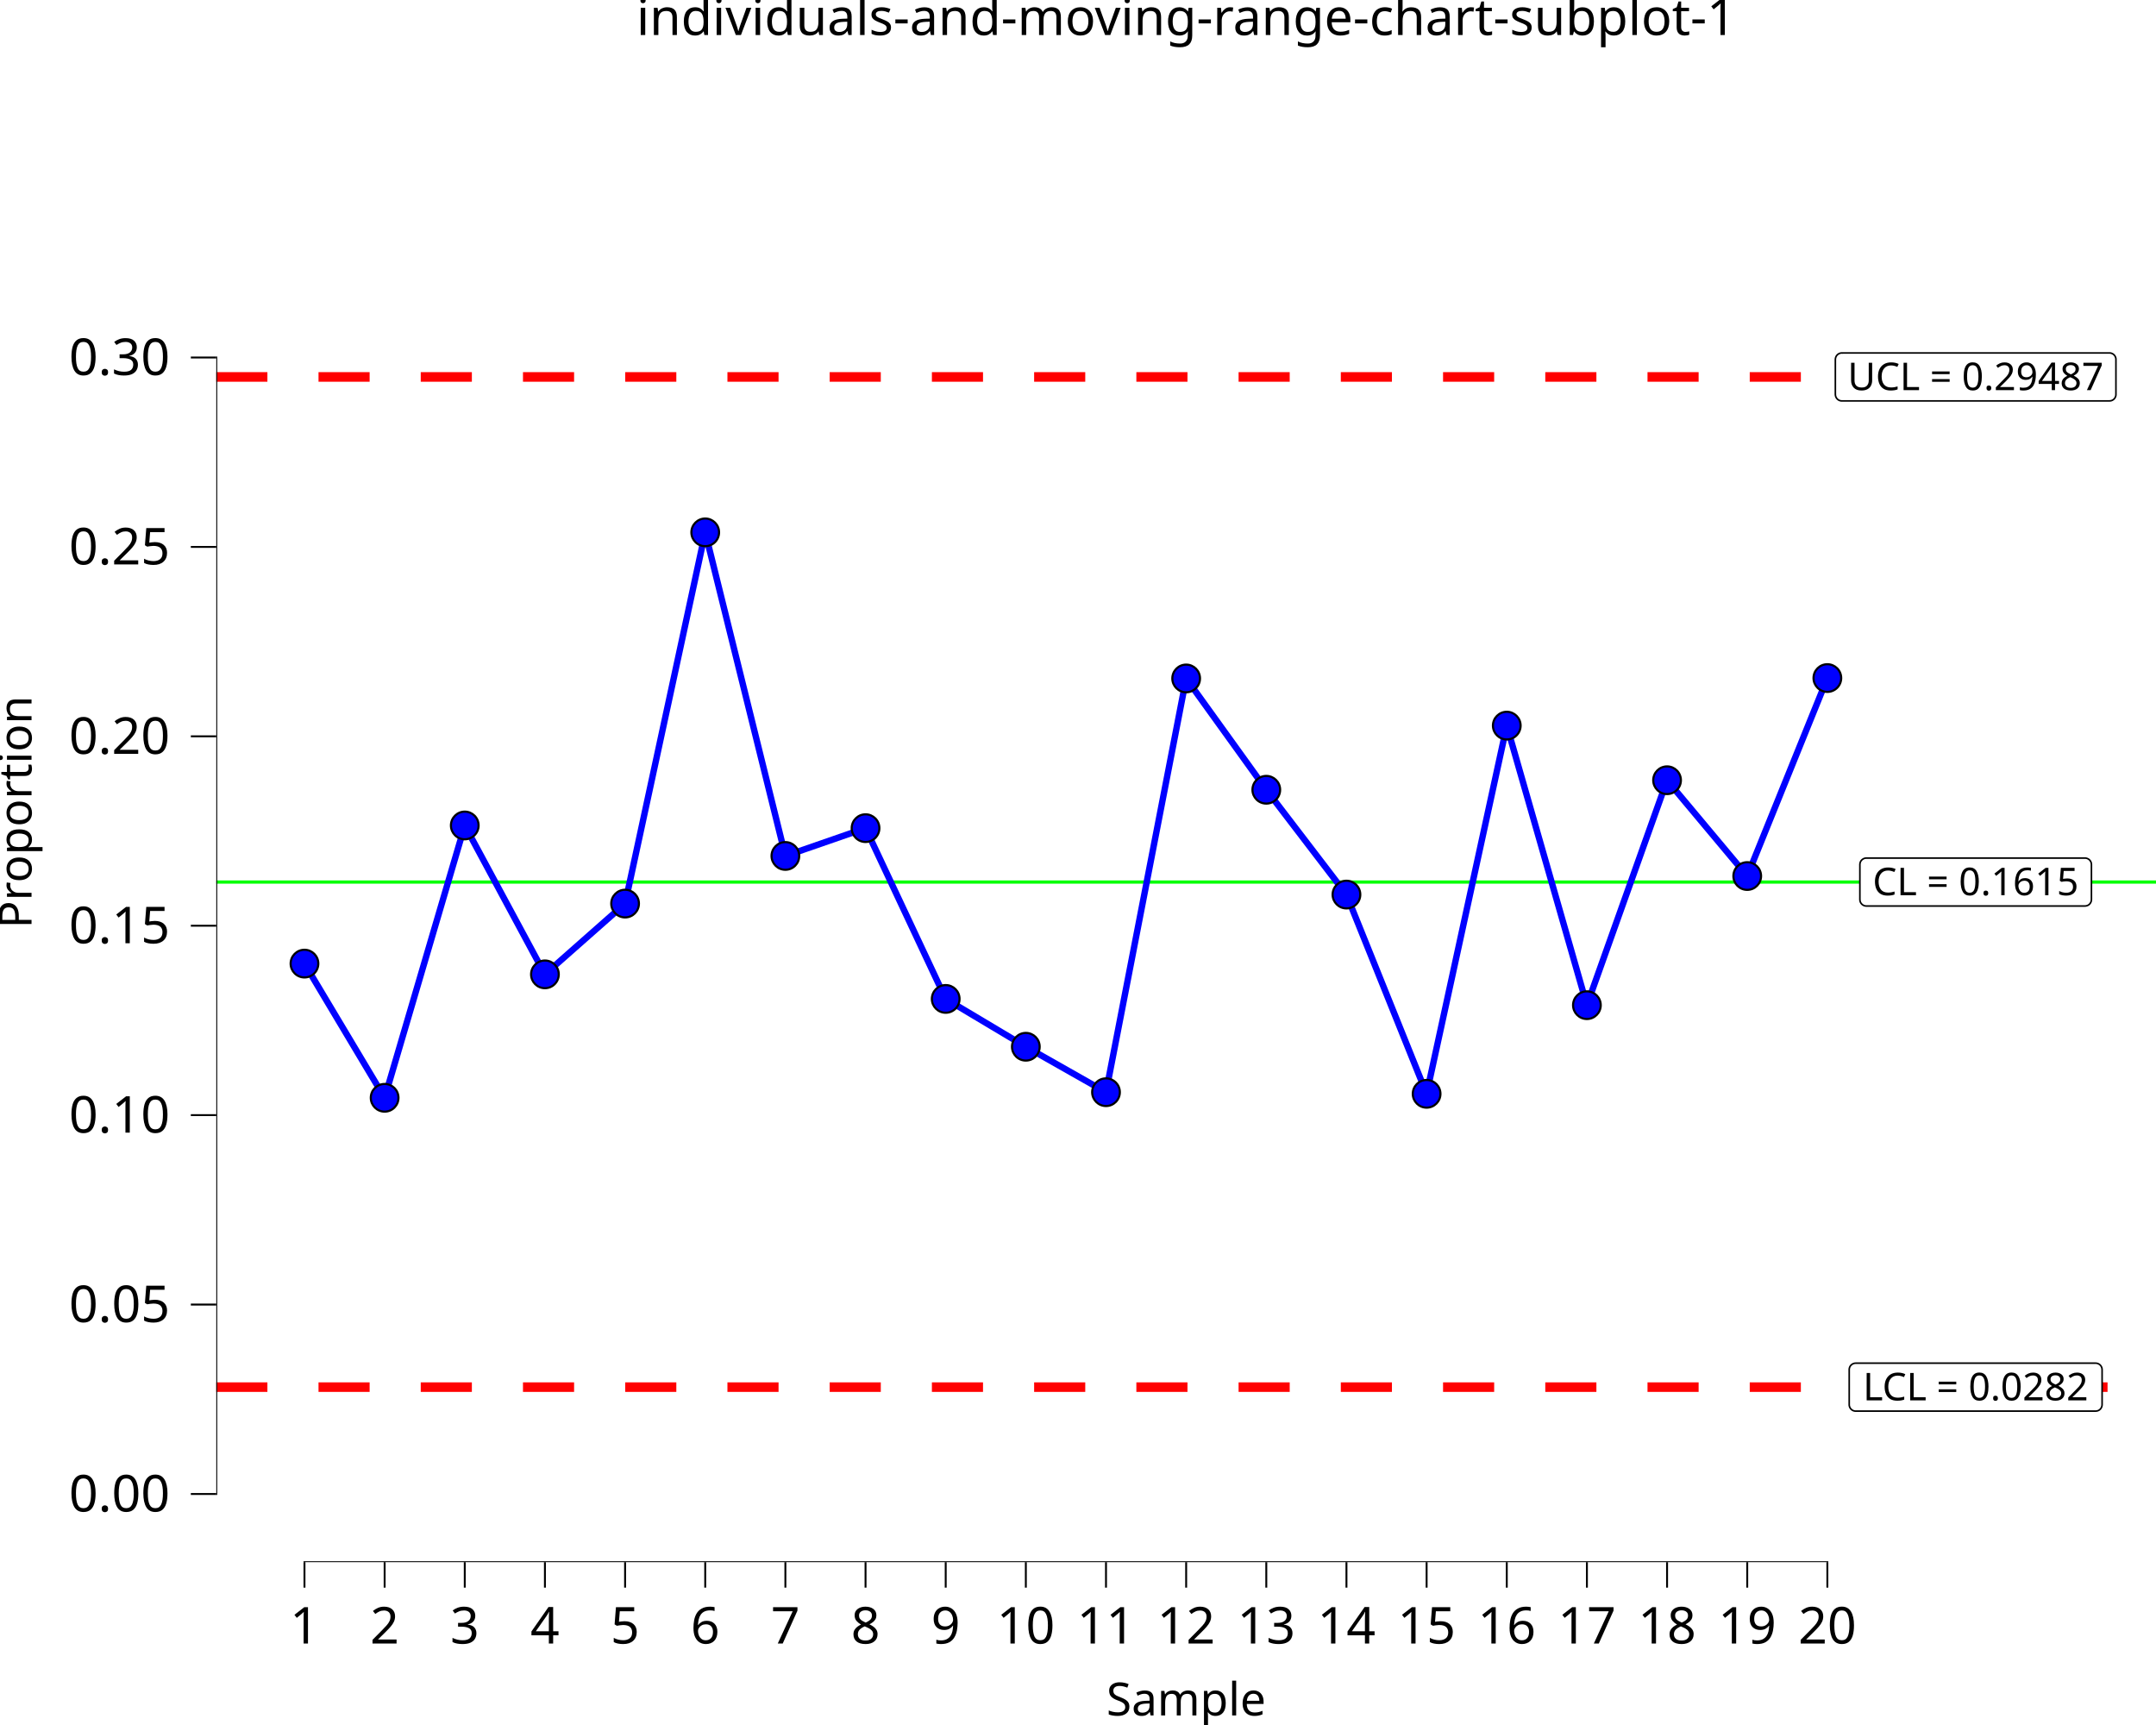
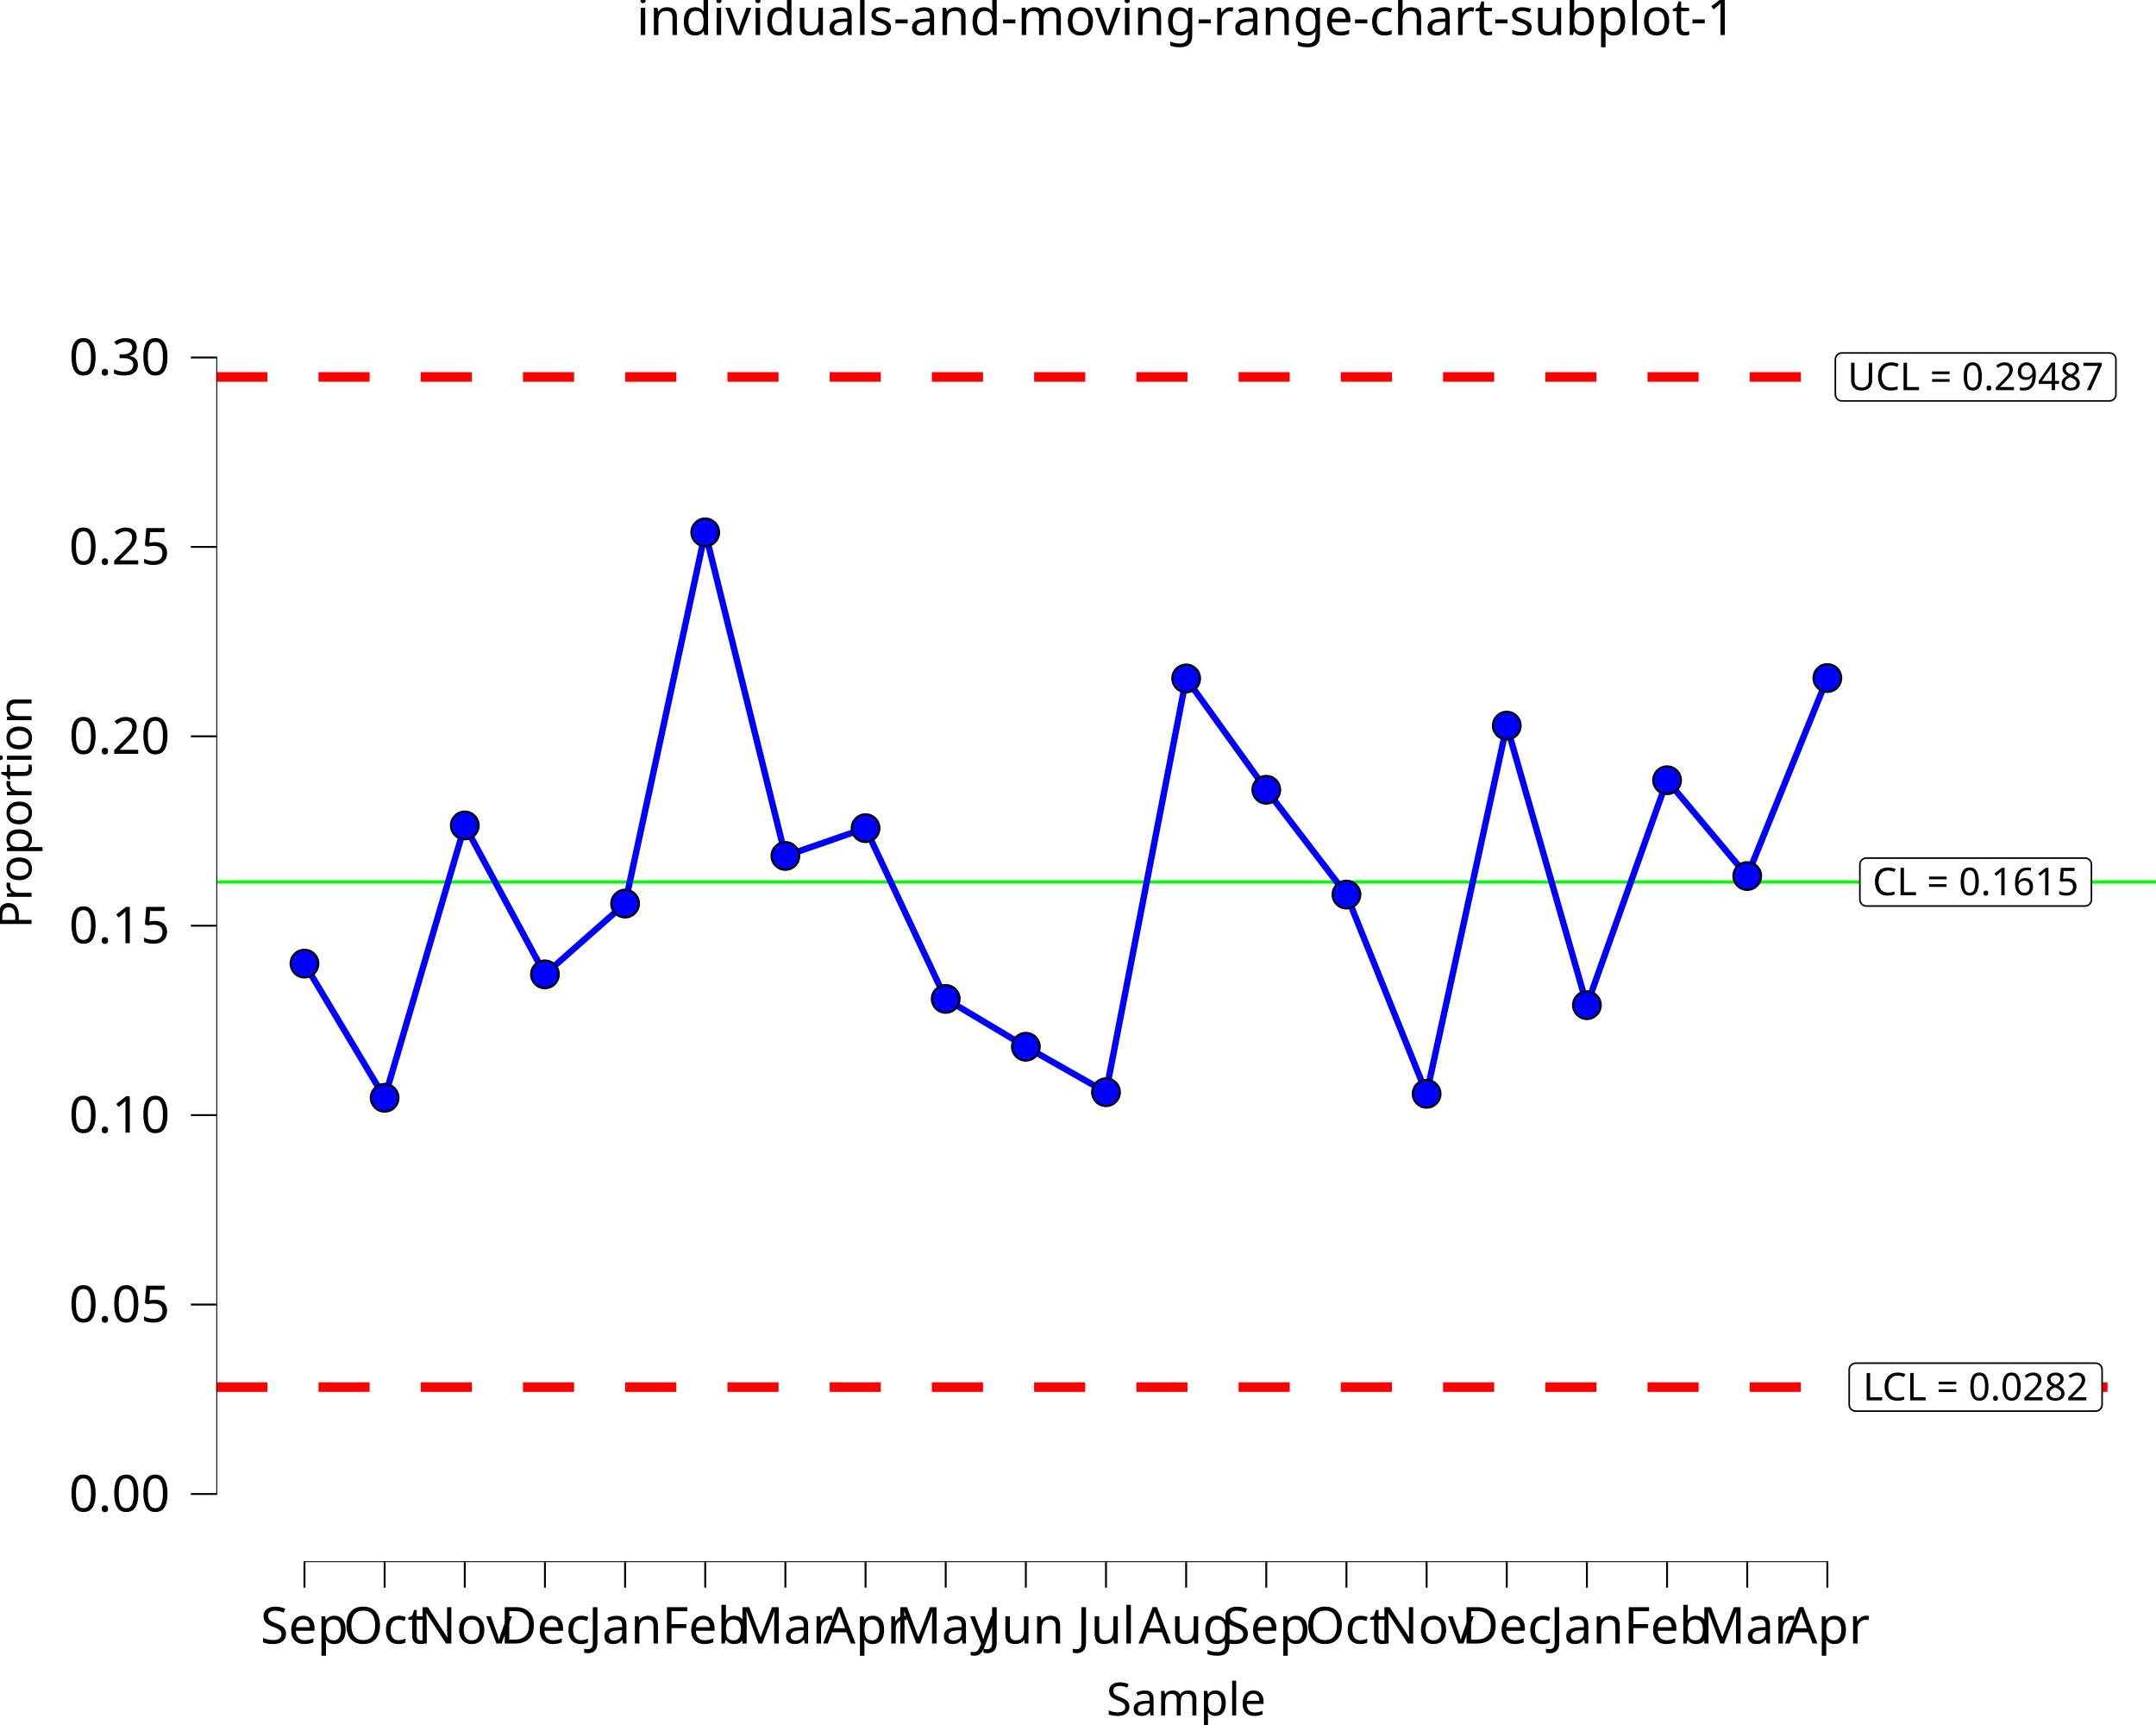
<svg xmlns="http://www.w3.org/2000/svg" class="svglite" data-engine-version="2.0" width="720.00pt" height="576.00pt" viewBox="0 0 720.00 576.00">
  <defs>
    <style type="text/css">
    .svglite line, .svglite polyline, .svglite polygon, .svglite path, .svglite rect, .svglite circle {
      fill: none;
      stroke: #000000;
      stroke-linecap: round;
      stroke-linejoin: round;
      stroke-miterlimit: 10.00;
    }
  </style>
  </defs>
  <rect width="100%" height="100%" style="stroke: none; fill: #FFFFFF;" />
  <defs>
    <clipPath id="cpMC4wMHw3MjAuMDB8MC4wMHw1NzYuMDA=">
      <rect x="0.00" y="0.00" width="720.00" height="576.00" />
    </clipPath>
  </defs>
  <g clip-path="url(#cpMC4wMHw3MjAuMDB8MC4wMHw1NzYuMDA=)">
    <rect x="0.00" y="0.00" width="720.00" height="576.00" style="stroke-width: 10.67; stroke: none;" />
  </g>
  <defs>
    <clipPath id="cpNzIuMjN8NzIwLjAwfDIwLjcxfDUyMS42Mw==">
      <rect x="72.23" y="20.71" width="647.77" height="500.92" />
    </clipPath>
  </defs>
  <g clip-path="url(#cpNzIuMjN8NzIwLjAwfDIwLjcxfDUyMS42Mw==)">
    <rect x="72.23" y="20.71" width="647.77" height="500.92" style="stroke-width: 10.67; stroke: none;" />
    <line x1="72.23" y1="294.52" x2="720.00" y2="294.52" style="stroke-width: 1.07; stroke: #00FF00; stroke-linecap: butt;" />
    <line x1="72.23" y1="125.86" x2="720.00" y2="125.86" style="stroke-width: 3.20; stroke: #FF0000; stroke-dasharray: 17.07,17.07; stroke-linecap: butt;" />
    <line x1="72.23" y1="463.18" x2="720.00" y2="463.18" style="stroke-width: 3.20; stroke: #FF0000; stroke-dasharray: 17.07,17.07; stroke-linecap: butt;" />
    <polygon points="623.27,302.53 696.28,302.53 696.19,302.53 696.54,302.51 696.88,302.44 697.21,302.32 697.51,302.15 697.78,301.93 698.01,301.67 698.19,301.37 698.33,301.05 698.41,300.72 698.44,300.37 698.44,300.37 698.44,288.68 698.44,288.68 698.41,288.33 698.33,287.99 698.19,287.67 698.01,287.38 697.78,287.12 697.51,286.90 697.21,286.73 696.88,286.60 696.54,286.53 696.28,286.52 623.27,286.52 623.53,286.53 623.18,286.52 622.84,286.56 622.50,286.66 622.19,286.81 621.90,287.01 621.65,287.25 621.44,287.52 621.28,287.83 621.17,288.16 621.12,288.50 621.11,288.68 621.11,300.37 621.12,300.20 621.12,300.54 621.17,300.89 621.28,301.22 621.44,301.52 621.65,301.80 621.90,302.04 622.19,302.24 622.50,302.39 622.84,302.49 623.18,302.53 " style="stroke-width: 0.53; fill: #FFFFFF;" />
    <text x="659.77" y="298.93" text-anchor="middle" style="font-size: 12.80px; font-family: sans;" textLength="70.13px" lengthAdjust="spacingAndGlyphs">CL = 0.1615</text>
    <polygon points="615.08,133.87 704.46,133.87 704.38,133.87 704.73,133.85 705.07,133.79 705.39,133.66 705.69,133.49 705.96,133.27 706.19,133.01 706.38,132.71 706.51,132.39 706.60,132.06 706.62,131.71 706.62,131.71 706.62,120.02 706.62,120.02 706.60,119.67 706.51,119.33 706.38,119.02 706.19,118.72 705.96,118.46 705.69,118.24 705.39,118.07 705.07,117.94 704.73,117.87 704.46,117.86 615.08,117.86 615.34,117.87 615.00,117.86 614.65,117.90 614.32,118.00 614.00,118.15 613.72,118.35 613.47,118.59 613.26,118.86 613.10,119.17 612.99,119.50 612.93,119.85 612.92,120.02 612.92,131.71 612.93,131.54 612.93,131.88 612.99,132.23 613.10,132.56 613.26,132.86 613.47,133.14 613.72,133.38 614.00,133.58 614.32,133.73 614.65,133.83 615.00,133.87 " style="stroke-width: 0.53; fill: #FFFFFF;" />
    <text x="659.77" y="130.27" text-anchor="middle" style="font-size: 12.80px; font-family: sans;" textLength="86.50px" lengthAdjust="spacingAndGlyphs">UCL = 0.29487</text>
    <polygon points="619.71,471.19 699.84,471.19 699.75,471.19 700.10,471.17 700.44,471.10 700.77,470.98 701.07,470.81 701.34,470.59 701.57,470.33 701.75,470.03 701.89,469.71 701.97,469.38 702.00,469.03 702.00,469.03 702.00,457.34 702.00,457.34 701.97,456.99 701.89,456.65 701.75,456.33 701.57,456.04 701.34,455.78 701.07,455.56 700.77,455.39 700.44,455.26 700.10,455.19 699.84,455.18 619.71,455.18 619.97,455.19 619.62,455.18 619.28,455.22 618.94,455.32 618.63,455.47 618.34,455.67 618.09,455.91 617.88,456.18 617.72,456.49 617.61,456.82 617.55,457.16 617.55,457.34 617.55,469.03 617.55,468.86 617.55,469.20 617.61,469.55 617.72,469.88 617.88,470.18 618.09,470.46 618.34,470.70 618.63,470.90 618.94,471.05 619.28,471.15 619.62,471.19 " style="stroke-width: 0.53; fill: #FFFFFF;" />
    <text x="659.77" y="467.59" text-anchor="middle" style="font-size: 12.80px; font-family: sans;" textLength="77.25px" lengthAdjust="spacingAndGlyphs">LCL = 0.0282</text>
    <polyline points="101.68,321.76 128.45,366.57 155.21,275.63 181.98,325.35 208.75,301.72 235.51,177.76 262.28,285.81 289.05,276.53 315.82,333.55 342.58,349.52 369.35,364.70 396.12,226.54 422.88,263.71 449.65,298.71 476.42,365.24 503.19,242.29 529.95,335.64 556.72,260.53 583.49,292.52 610.25,226.41 " style="stroke-width: 2.13; stroke: #0000FF; stroke-linecap: butt;" />
    <circle cx="101.68" cy="321.76" r="4.62" style="stroke-width: 0.71; fill: #0000FF;" />
    <circle cx="128.45" cy="366.57" r="4.62" style="stroke-width: 0.71; fill: #0000FF;" />
    <circle cx="155.21" cy="275.63" r="4.62" style="stroke-width: 0.71; fill: #0000FF;" />
    <circle cx="181.98" cy="325.35" r="4.62" style="stroke-width: 0.71; fill: #0000FF;" />
    <circle cx="208.75" cy="301.72" r="4.62" style="stroke-width: 0.71; fill: #0000FF;" />
    <circle cx="235.51" cy="177.76" r="4.62" style="stroke-width: 0.71; fill: #0000FF;" />
    <circle cx="262.28" cy="285.81" r="4.62" style="stroke-width: 0.71; fill: #0000FF;" />
    <circle cx="289.05" cy="276.53" r="4.62" style="stroke-width: 0.71; fill: #0000FF;" />
    <circle cx="315.82" cy="333.55" r="4.62" style="stroke-width: 0.71; fill: #0000FF;" />
    <circle cx="342.58" cy="349.52" r="4.62" style="stroke-width: 0.71; fill: #0000FF;" />
    <circle cx="369.35" cy="364.70" r="4.62" style="stroke-width: 0.71; fill: #0000FF;" />
    <circle cx="396.12" cy="226.54" r="4.62" style="stroke-width: 0.71; fill: #0000FF;" />
    <circle cx="422.88" cy="263.71" r="4.62" style="stroke-width: 0.71; fill: #0000FF;" />
    <circle cx="449.65" cy="298.71" r="4.62" style="stroke-width: 0.71; fill: #0000FF;" />
    <circle cx="476.42" cy="365.24" r="4.62" style="stroke-width: 0.71; fill: #0000FF;" />
    <circle cx="503.19" cy="242.29" r="4.62" style="stroke-width: 0.71; fill: #0000FF;" />
    <circle cx="529.95" cy="335.64" r="4.62" style="stroke-width: 0.71; fill: #0000FF;" />
    <circle cx="556.72" cy="260.53" r="4.62" style="stroke-width: 0.71; fill: #0000FF;" />
    <circle cx="583.49" cy="292.52" r="4.62" style="stroke-width: 0.71; fill: #0000FF;" />
    <circle cx="610.25" cy="226.41" r="4.62" style="stroke-width: 0.71; fill: #0000FF;" />
    <line x1="101.36" y1="521.63" x2="610.57" y2="521.63" style="stroke-width: 0.64; stroke-linecap: butt;" />
    <line x1="72.23" y1="499.18" x2="72.23" y2="119.05" style="stroke-width: 0.64; stroke-linecap: butt;" />
    <rect x="72.23" y="20.71" width="647.77" height="500.92" style="stroke-width: 0.00; stroke: none;" />
  </g>
  <g clip-path="url(#cpMC4wMHw3MjAuMDB8MC4wMHw1NzYuMDA=)">
    <polyline points="72.23,521.63 72.23,20.71 " style="stroke-width: 0.00; stroke: none; stroke-linecap: butt;" />
    <text x="56.76" y="504.71" text-anchor="end" style="font-size: 17.00px; font-family: sans;" textLength="33.09px" lengthAdjust="spacingAndGlyphs">0.00</text>
    <text x="56.76" y="441.46" text-anchor="end" style="font-size: 17.00px; font-family: sans;" textLength="33.09px" lengthAdjust="spacingAndGlyphs">0.05</text>
    <text x="56.76" y="378.21" text-anchor="end" style="font-size: 17.00px; font-family: sans;" textLength="33.09px" lengthAdjust="spacingAndGlyphs">0.10</text>
    <text x="56.76" y="314.96" text-anchor="end" style="font-size: 17.00px; font-family: sans;" textLength="33.09px" lengthAdjust="spacingAndGlyphs">0.15</text>
    <text x="56.76" y="251.72" text-anchor="end" style="font-size: 17.00px; font-family: sans;" textLength="33.09px" lengthAdjust="spacingAndGlyphs">0.20</text>
    <text x="56.76" y="188.47" text-anchor="end" style="font-size: 17.00px; font-family: sans;" textLength="33.09px" lengthAdjust="spacingAndGlyphs">0.25</text>
    <text x="56.76" y="125.22" text-anchor="end" style="font-size: 17.00px; font-family: sans;" textLength="33.09px" lengthAdjust="spacingAndGlyphs">0.30</text>
    <polyline points="63.73,498.86 72.23,498.86 " style="stroke-width: 0.64; stroke-linecap: butt;" />
    <polyline points="63.73,435.61 72.23,435.61 " style="stroke-width: 0.64; stroke-linecap: butt;" />
    <polyline points="63.73,372.36 72.23,372.36 " style="stroke-width: 0.64; stroke-linecap: butt;" />
    <polyline points="63.73,309.11 72.23,309.11 " style="stroke-width: 0.64; stroke-linecap: butt;" />
    <polyline points="63.73,245.87 72.23,245.87 " style="stroke-width: 0.64; stroke-linecap: butt;" />
    <polyline points="63.73,182.62 72.23,182.62 " style="stroke-width: 0.64; stroke-linecap: butt;" />
    <polyline points="63.73,119.37 72.23,119.37 " style="stroke-width: 0.64; stroke-linecap: butt;" />
    <polyline points="72.23,521.63 720.00,521.63 " style="stroke-width: 0.00; stroke: none; stroke-linecap: butt;" />
    <polyline points="101.68,530.13 101.68,521.63 " style="stroke-width: 0.64; stroke-linecap: butt;" />
    <polyline points="128.45,530.13 128.45,521.63 " style="stroke-width: 0.64; stroke-linecap: butt;" />
    <polyline points="155.21,530.13 155.21,521.63 " style="stroke-width: 0.64; stroke-linecap: butt;" />
    <polyline points="181.98,530.13 181.98,521.63 " style="stroke-width: 0.64; stroke-linecap: butt;" />
    <polyline points="208.75,530.13 208.75,521.63 " style="stroke-width: 0.64; stroke-linecap: butt;" />
    <polyline points="235.51,530.13 235.51,521.63 " style="stroke-width: 0.64; stroke-linecap: butt;" />
    <polyline points="262.28,530.13 262.28,521.63 " style="stroke-width: 0.64; stroke-linecap: butt;" />
    <polyline points="289.05,530.13 289.05,521.63 " style="stroke-width: 0.64; stroke-linecap: butt;" />
    <polyline points="315.82,530.13 315.82,521.63 " style="stroke-width: 0.64; stroke-linecap: butt;" />
    <polyline points="342.58,530.13 342.58,521.63 " style="stroke-width: 0.64; stroke-linecap: butt;" />
    <polyline points="369.35,530.13 369.35,521.63 " style="stroke-width: 0.64; stroke-linecap: butt;" />
    <polyline points="396.12,530.13 396.12,521.63 " style="stroke-width: 0.64; stroke-linecap: butt;" />
    <polyline points="422.88,530.13 422.88,521.63 " style="stroke-width: 0.64; stroke-linecap: butt;" />
    <polyline points="449.65,530.13 449.65,521.63 " style="stroke-width: 0.64; stroke-linecap: butt;" />
    <polyline points="476.42,530.13 476.42,521.63 " style="stroke-width: 0.64; stroke-linecap: butt;" />
    <polyline points="503.19,530.13 503.19,521.63 " style="stroke-width: 0.64; stroke-linecap: butt;" />
    <polyline points="529.95,530.13 529.95,521.63 " style="stroke-width: 0.64; stroke-linecap: butt;" />
    <polyline points="556.72,530.13 556.72,521.63 " style="stroke-width: 0.64; stroke-linecap: butt;" />
    <polyline points="583.49,530.13 583.49,521.63 " style="stroke-width: 0.64; stroke-linecap: butt;" />
    <polyline points="610.25,530.13 610.25,521.63 " style="stroke-width: 0.64; stroke-linecap: butt;" />
-     <text x="101.68" y="548.80" text-anchor="middle" style="font-size: 17.00px; font-family: sans;" textLength="9.46px" lengthAdjust="spacingAndGlyphs">1</text>
-     <text x="128.45" y="548.80" text-anchor="middle" style="font-size: 17.00px; font-family: sans;" textLength="9.46px" lengthAdjust="spacingAndGlyphs">2</text>
-     <text x="155.21" y="548.80" text-anchor="middle" style="font-size: 17.00px; font-family: sans;" textLength="9.46px" lengthAdjust="spacingAndGlyphs">3</text>
-     <text x="181.98" y="548.80" text-anchor="middle" style="font-size: 17.00px; font-family: sans;" textLength="9.46px" lengthAdjust="spacingAndGlyphs">4</text>
-     <text x="208.75" y="548.80" text-anchor="middle" style="font-size: 17.00px; font-family: sans;" textLength="9.46px" lengthAdjust="spacingAndGlyphs">5</text>
-     <text x="235.51" y="548.80" text-anchor="middle" style="font-size: 17.00px; font-family: sans;" textLength="9.46px" lengthAdjust="spacingAndGlyphs">6</text>
-     <text x="262.28" y="548.80" text-anchor="middle" style="font-size: 17.00px; font-family: sans;" textLength="9.46px" lengthAdjust="spacingAndGlyphs">7</text>
-     <text x="289.05" y="548.80" text-anchor="middle" style="font-size: 17.00px; font-family: sans;" textLength="9.46px" lengthAdjust="spacingAndGlyphs">8</text>
-     <text x="315.82" y="548.80" text-anchor="middle" style="font-size: 17.00px; font-family: sans;" textLength="9.46px" lengthAdjust="spacingAndGlyphs">9</text>
-     <text x="342.58" y="548.80" text-anchor="middle" style="font-size: 17.00px; font-family: sans;" textLength="18.91px" lengthAdjust="spacingAndGlyphs">10</text>
-     <text x="369.35" y="548.80" text-anchor="middle" style="font-size: 17.00px; font-family: sans;" textLength="18.91px" lengthAdjust="spacingAndGlyphs">11</text>
-     <text x="396.12" y="548.80" text-anchor="middle" style="font-size: 17.00px; font-family: sans;" textLength="18.91px" lengthAdjust="spacingAndGlyphs">12</text>
-     <text x="422.88" y="548.80" text-anchor="middle" style="font-size: 17.00px; font-family: sans;" textLength="18.91px" lengthAdjust="spacingAndGlyphs">13</text>
-     <text x="449.65" y="548.80" text-anchor="middle" style="font-size: 17.00px; font-family: sans;" textLength="18.91px" lengthAdjust="spacingAndGlyphs">14</text>
-     <text x="476.42" y="548.80" text-anchor="middle" style="font-size: 17.00px; font-family: sans;" textLength="18.91px" lengthAdjust="spacingAndGlyphs">15</text>
-     <text x="503.19" y="548.80" text-anchor="middle" style="font-size: 17.00px; font-family: sans;" textLength="18.91px" lengthAdjust="spacingAndGlyphs">16</text>
-     <text x="529.95" y="548.80" text-anchor="middle" style="font-size: 17.00px; font-family: sans;" textLength="18.91px" lengthAdjust="spacingAndGlyphs">17</text>
-     <text x="556.72" y="548.80" text-anchor="middle" style="font-size: 17.00px; font-family: sans;" textLength="18.91px" lengthAdjust="spacingAndGlyphs">18</text>
-     <text x="583.49" y="548.80" text-anchor="middle" style="font-size: 17.00px; font-family: sans;" textLength="18.91px" lengthAdjust="spacingAndGlyphs">19</text>
-     <text x="610.25" y="548.80" text-anchor="middle" style="font-size: 17.00px; font-family: sans;" textLength="18.91px" lengthAdjust="spacingAndGlyphs">20</text>
+     <text x="101.68" y="548.80" text-anchor="middle" style="font-size: 17.00px; font-family: sans;" textLength="30.25px" lengthAdjust="spacingAndGlyphs">Sep</text>
+     <text x="128.45" y="548.80" text-anchor="middle" style="font-size: 17.00px; font-family: sans;" textLength="26.46px" lengthAdjust="spacingAndGlyphs">Oct</text>
+     <text x="155.21" y="548.80" text-anchor="middle" style="font-size: 17.00px; font-family: sans;" textLength="30.24px" lengthAdjust="spacingAndGlyphs">Nov</text>
+     <text x="181.98" y="548.80" text-anchor="middle" style="font-size: 17.00px; font-family: sans;" textLength="30.24px" lengthAdjust="spacingAndGlyphs">Dec</text>
+     <text x="208.75" y="548.80" text-anchor="middle" style="font-size: 17.00px; font-family: sans;" textLength="27.42px" lengthAdjust="spacingAndGlyphs">Jan</text>
+     <text x="235.51" y="548.80" text-anchor="middle" style="font-size: 17.00px; font-family: sans;" textLength="29.29px" lengthAdjust="spacingAndGlyphs">Feb</text>
+     <text x="262.28" y="548.80" text-anchor="middle" style="font-size: 17.00px; font-family: sans;" textLength="29.28px" lengthAdjust="spacingAndGlyphs">Mar</text>
+     <text x="289.05" y="548.80" text-anchor="middle" style="font-size: 17.00px; font-family: sans;" textLength="26.46px" lengthAdjust="spacingAndGlyphs">Apr</text>
+     <text x="315.82" y="548.80" text-anchor="middle" style="font-size: 17.00px; font-family: sans;" textLength="32.13px" lengthAdjust="spacingAndGlyphs">May</text>
+     <text x="342.58" y="548.80" text-anchor="middle" style="font-size: 17.00px; font-family: sans;" textLength="27.42px" lengthAdjust="spacingAndGlyphs">Jun</text>
+     <text x="369.35" y="548.80" text-anchor="middle" style="font-size: 17.00px; font-family: sans;" textLength="21.74px" lengthAdjust="spacingAndGlyphs">Jul</text>
+     <text x="396.12" y="548.80" text-anchor="middle" style="font-size: 17.00px; font-family: sans;" textLength="30.25px" lengthAdjust="spacingAndGlyphs">Aug</text>
+     <text x="422.88" y="548.80" text-anchor="middle" style="font-size: 17.00px; font-family: sans;" textLength="30.25px" lengthAdjust="spacingAndGlyphs">Sep</text>
+     <text x="449.65" y="548.80" text-anchor="middle" style="font-size: 17.00px; font-family: sans;" textLength="26.46px" lengthAdjust="spacingAndGlyphs">Oct</text>
+     <text x="476.42" y="548.80" text-anchor="middle" style="font-size: 17.00px; font-family: sans;" textLength="30.24px" lengthAdjust="spacingAndGlyphs">Nov</text>
+     <text x="503.19" y="548.80" text-anchor="middle" style="font-size: 17.00px; font-family: sans;" textLength="30.24px" lengthAdjust="spacingAndGlyphs">Dec</text>
+     <text x="529.95" y="548.80" text-anchor="middle" style="font-size: 17.00px; font-family: sans;" textLength="27.42px" lengthAdjust="spacingAndGlyphs">Jan</text>
+     <text x="556.72" y="548.80" text-anchor="middle" style="font-size: 17.00px; font-family: sans;" textLength="29.29px" lengthAdjust="spacingAndGlyphs">Feb</text>
+     <text x="583.49" y="548.80" text-anchor="middle" style="font-size: 17.00px; font-family: sans;" textLength="29.28px" lengthAdjust="spacingAndGlyphs">Mar</text>
+     <text x="610.25" y="548.80" text-anchor="middle" style="font-size: 17.00px; font-family: sans;" textLength="26.46px" lengthAdjust="spacingAndGlyphs">Apr</text>
    <text x="396.12" y="572.82" text-anchor="middle" style="font-size: 15.30px; font-family: sans;" textLength="51.89px" lengthAdjust="spacingAndGlyphs">Sample</text>
    <text transform="translate(10.53,271.17) rotate(-90)" text-anchor="middle" style="font-size: 15.30px; font-family: sans;" textLength="70.59px" lengthAdjust="spacingAndGlyphs">Proportion</text>
    <text x="396.12" y="11.70" text-anchor="middle" style="font-size: 17.00px; font-family: sans;" textLength="342.10px" lengthAdjust="spacingAndGlyphs">individuals-and-moving-range-chart-subplot-1</text>
  </g>
</svg>
